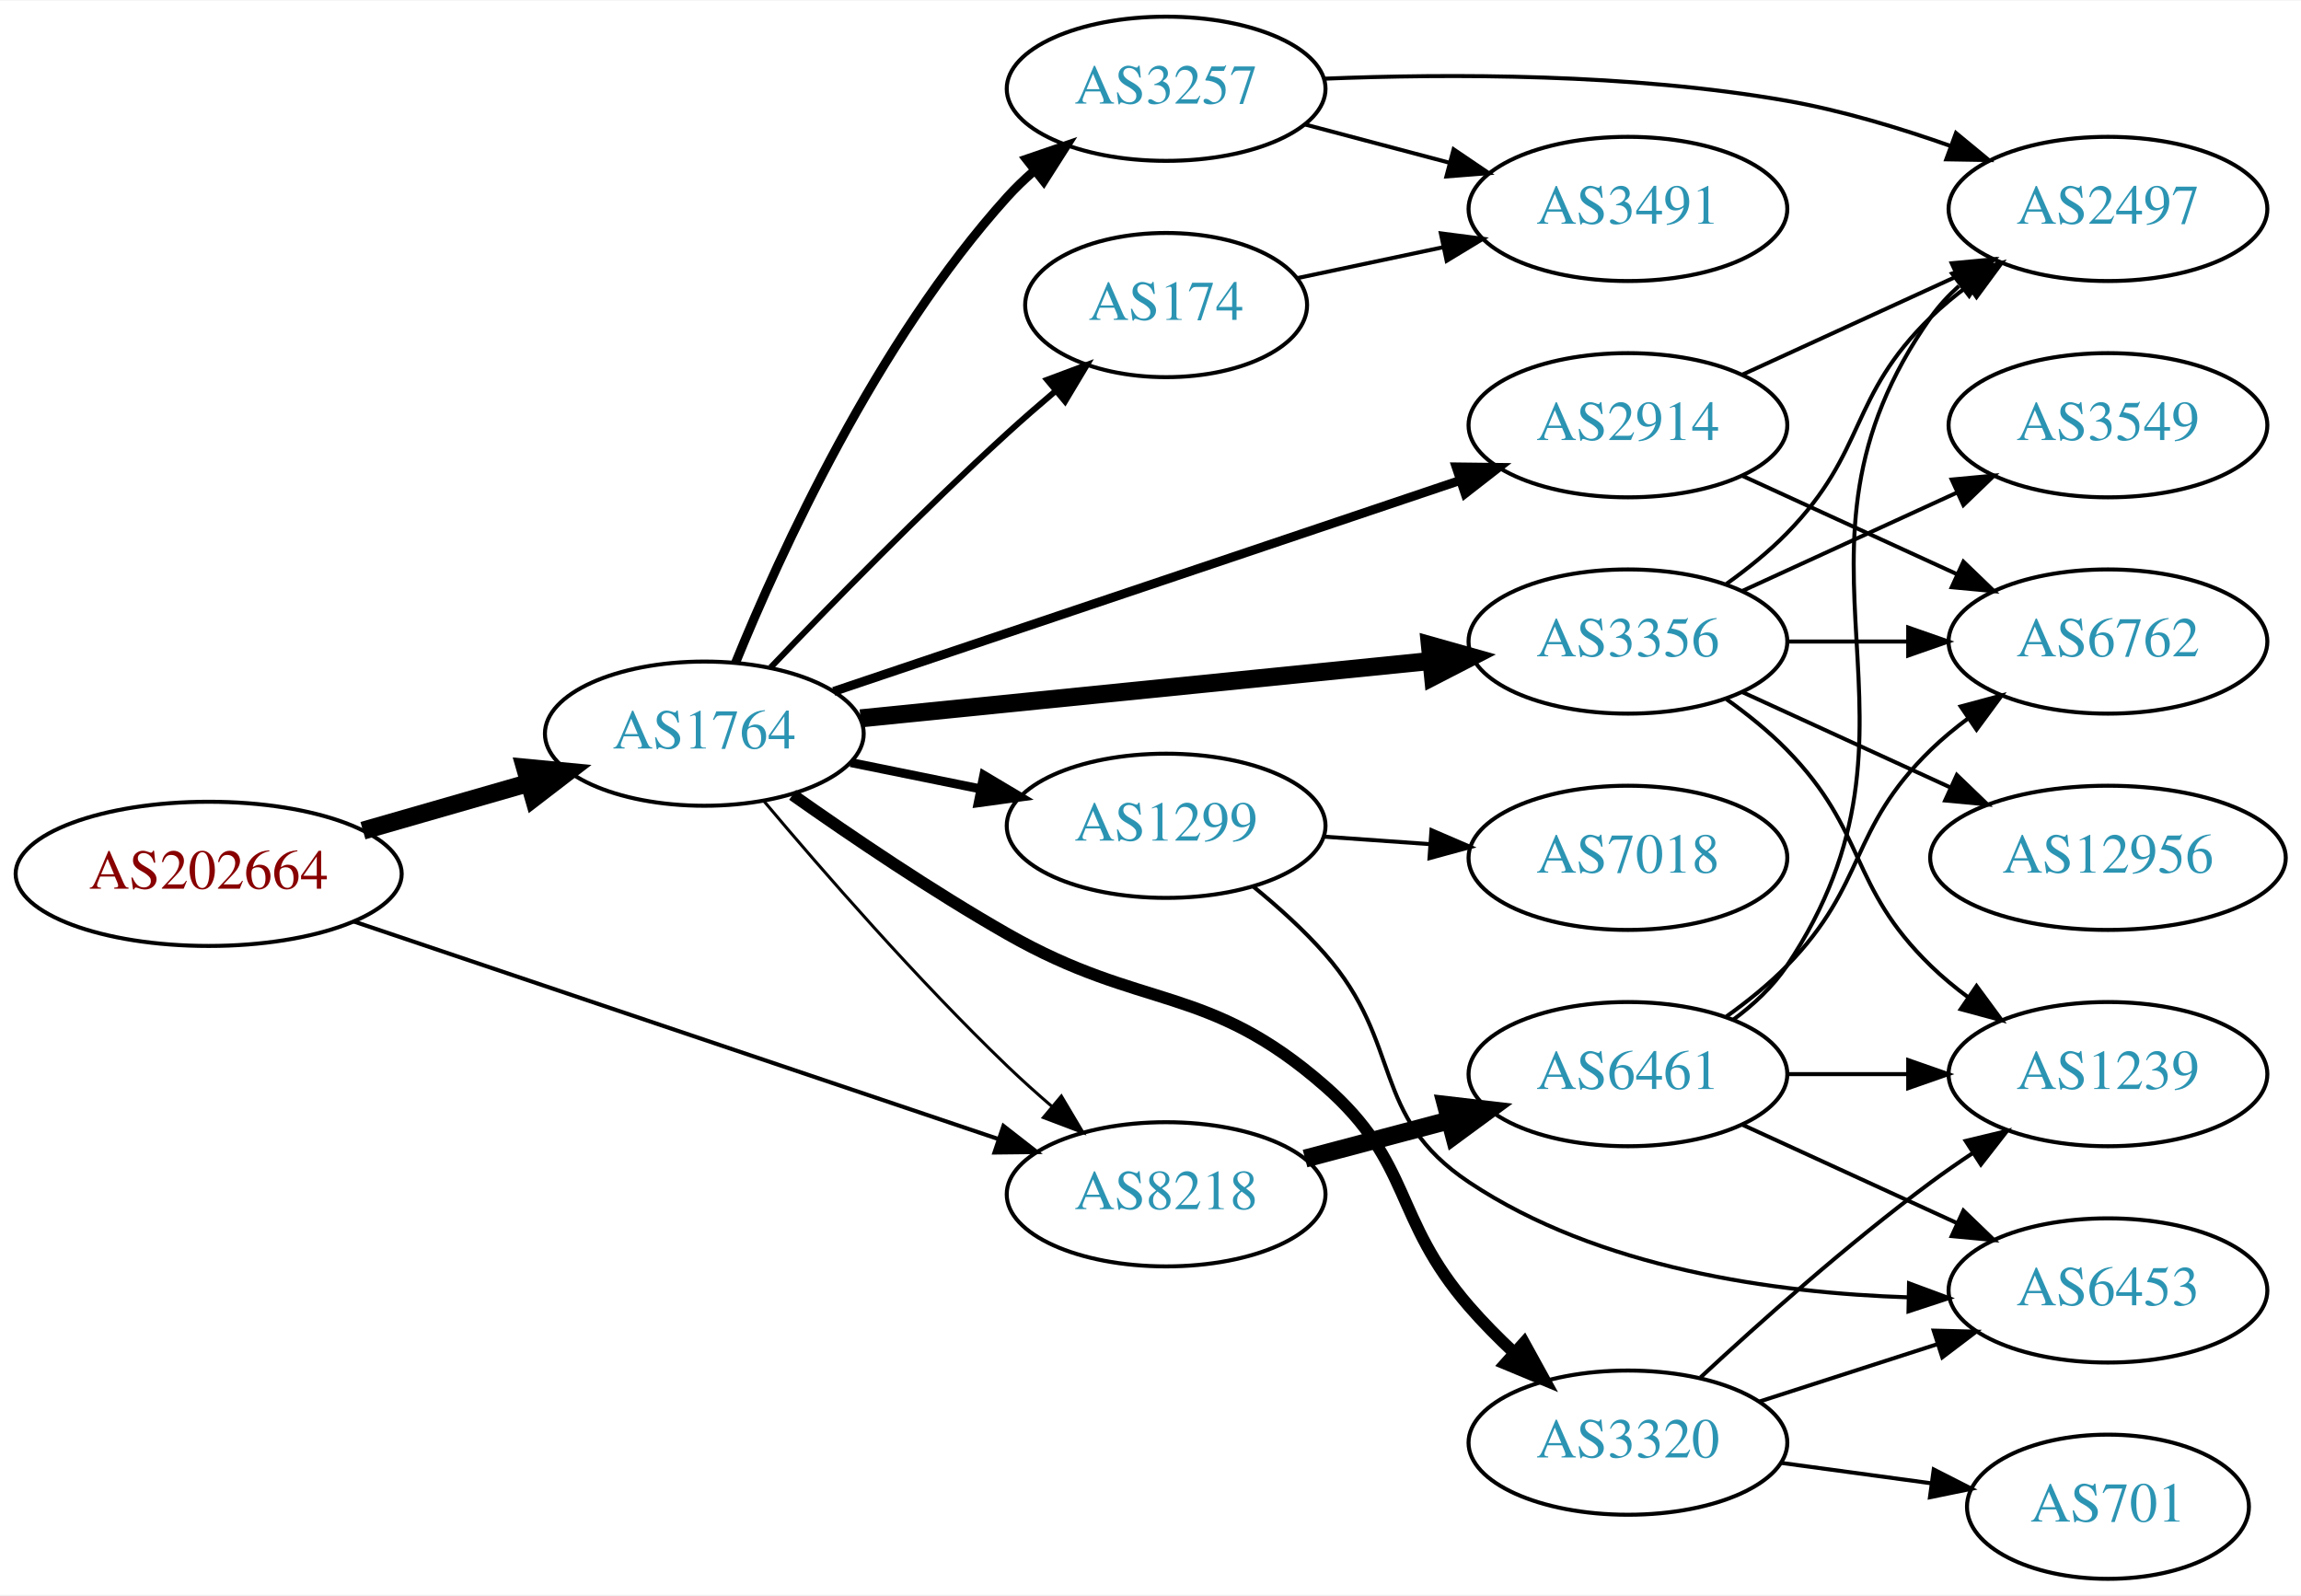
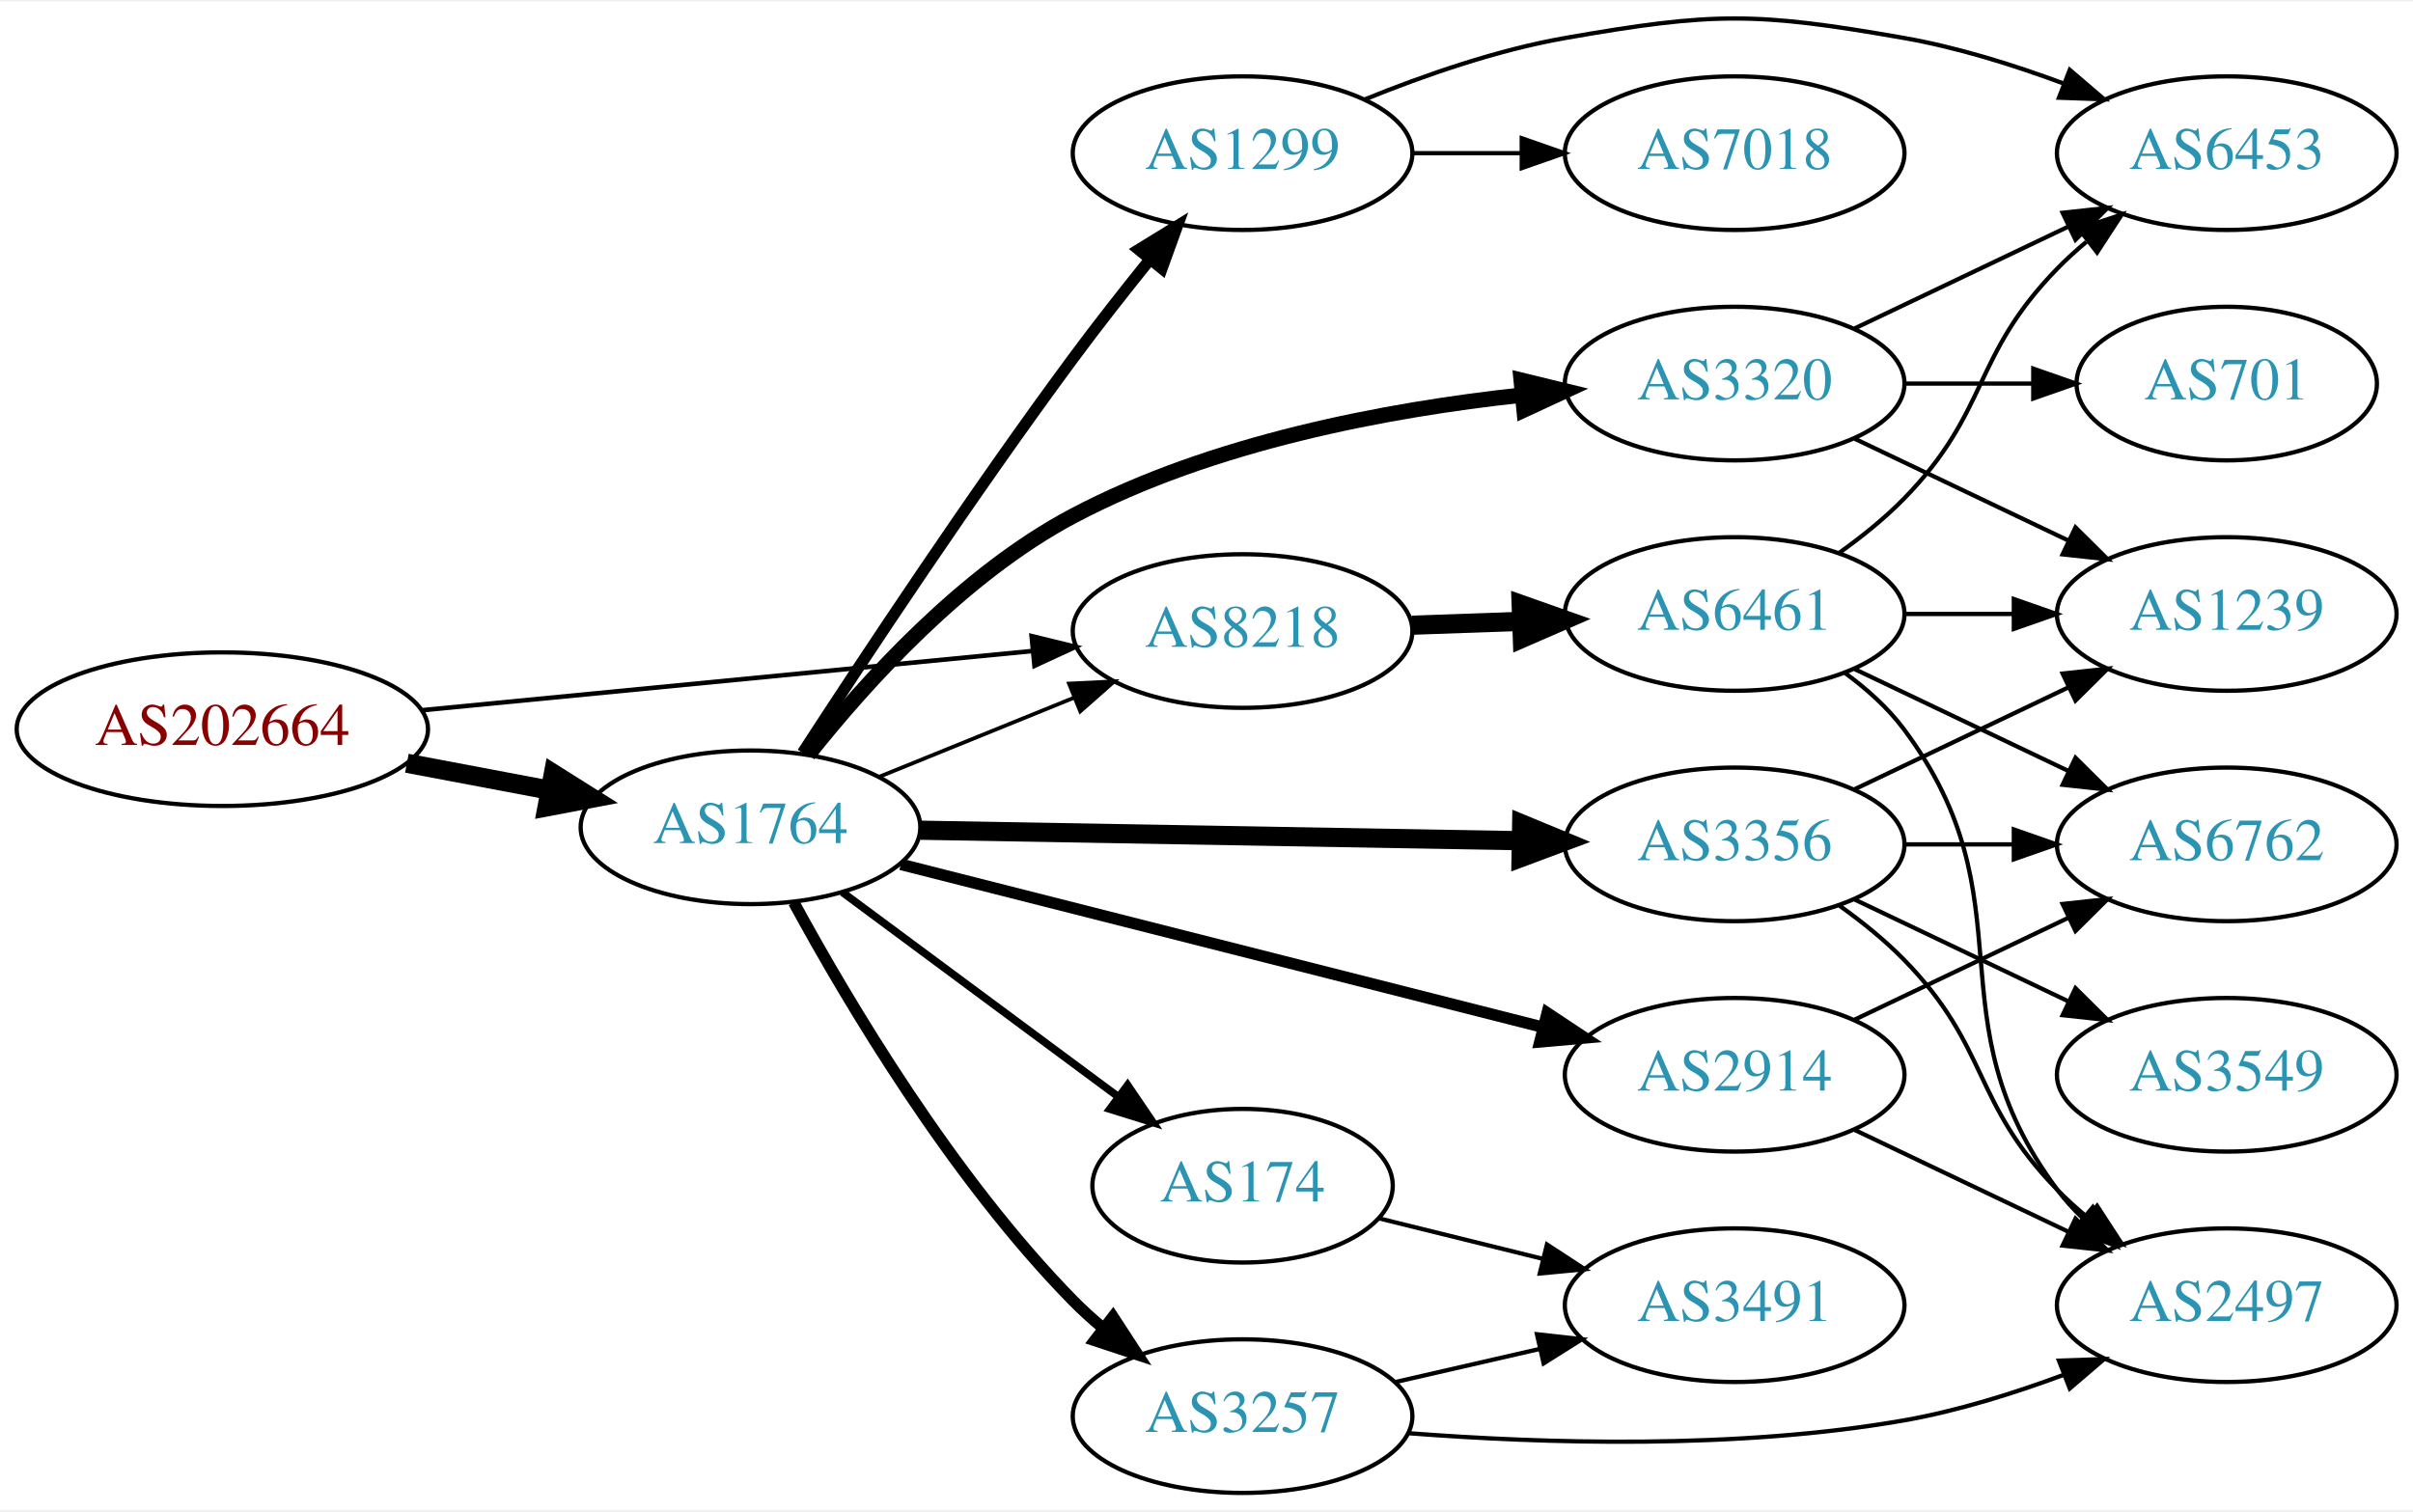
- <svg xmlns="http://www.w3.org/2000/svg" xmlns:xlink="http://www.w3.org/1999/xlink" width="574pt" height="398pt" viewBox="0.00 0.00 574.46 398.00">
-   <g id="graph0" class="graph" transform="scale(1 1) rotate(0) translate(4 394)">
-     <polygon fill="white" stroke="none" points="-4,4 -4,-394 570.463,-394 570.463,4 -4,4" />
+ <svg xmlns="http://www.w3.org/2000/svg" xmlns:xlink="http://www.w3.org/1999/xlink" width="565pt" height="354pt" viewBox="0.00 0.00 565.36 353.56">
+   <g id="graph0" class="graph" transform="scale(1 1) rotate(0) translate(4 349.564)">
+     <polygon fill="white" stroke="none" points="-4,4 -4,-349.564 561.363,-349.564 561.363,4 -4,4" />
    <g id="node1" class="node">
      <g id="a_node1">
        <a xlink:href="/asn/202664" xlink:title="AS202664 ~ AS Jumper GmbH [AT]">
-           <ellipse fill="#ffffff" stroke="black" cx="48.096" cy="-176" rx="48.192" ry="18" />
-           <text text-anchor="middle" x="48.096" y="-172.3" font-family="Times,serif" font-size="14.00" fill="#880000">AS202664</text>
+           <ellipse fill="#ffffff" stroke="black" cx="48.096" cy="-179" rx="48.192" ry="18" />
+           <text text-anchor="middle" x="48.096" y="-175.3" font-family="Times,serif" font-size="14.00" fill="#880000">AS202664</text>
        </a>
      </g>
    </g>
    <g id="node2" class="node">
      <g id="a_node2">
        <a xlink:href="/asn/1764" xlink:title="AS1764 ~ NEXTLAYER-AS [AT]">
-           <ellipse fill="#ffffff" stroke="black" cx="171.838" cy="-211" rx="39.794" ry="18" />
-           <text text-anchor="middle" x="171.838" y="-207.3" font-family="Times,serif" font-size="14.00" fill="#2c94b3">AS1764</text>
+           <ellipse fill="#ffffff" stroke="black" cx="171.838" cy="-156" rx="39.794" ry="18" />
+           <text text-anchor="middle" x="171.838" y="-152.3" font-family="Times,serif" font-size="14.00" fill="#2c94b3">AS1764</text>
        </a>
      </g>
    </g>
    <g id="edge1" class="edge">
-       <path fill="none" stroke="black" stroke-width="4.5" d="M86.616,-186.787C99.643,-190.532 114.353,-194.761 127.791,-198.624" />
-       <polygon fill="black" stroke="black" stroke-width="4.5" points="127.072,-202.515 137.771,-201.494 129.248,-194.946 127.072,-202.515" />
+       <path fill="none" stroke="black" stroke-width="4.5" d="M91.334,-171.02C102.165,-168.974 113.868,-166.763 124.877,-164.683" />
+       <polygon fill="black" stroke="black" stroke-width="4.5" points="125.652,-168.544 134.748,-162.818 124.19,-160.806 125.652,-168.544" />
    </g>
    <g id="node3" class="node">
      <g id="a_node3">
        <a xlink:href="/asn/8218" xlink:title="AS8218 ~ legacy Neotelecoms [FR]">
-           <ellipse fill="#ffffff" stroke="black" cx="287.131" cy="-96" rx="39.794" ry="18" />
-           <text text-anchor="middle" x="287.131" y="-92.3" font-family="Times,serif" font-size="14.00" fill="#2c94b3">AS8218</text>
+           <ellipse fill="#ffffff" stroke="black" cx="287.131" cy="-202" rx="39.794" ry="18" />
+           <text text-anchor="middle" x="287.131" y="-198.3" font-family="Times,serif" font-size="14.00" fill="#2c94b3">AS8218</text>
        </a>
      </g>
    </g>
    <g id="edge2" class="edge">
-       <path fill="none" stroke="black" stroke-width="1.023" d="M84.326,-164.11C127.34,-149.592 199.949,-125.087 245.343,-109.766" />
-       <polygon fill="black" stroke="black" stroke-width="1.023" points="246.518,-113.064 254.873,-106.55 244.279,-106.431 246.518,-113.064" />
+       <path fill="none" stroke="black" stroke-width="1.071" d="M94.799,-183.435C135.936,-187.426 196.183,-193.272 238.04,-197.334" />
+       <polygon fill="black" stroke="black" stroke-width="1.071" points="237.706,-200.818 247.998,-198.3 238.383,-193.85 237.706,-200.818" />
    </g>
    <g id="edge9" class="edge">
-       <path fill="none" stroke="black" stroke-width="0.75" d="M186.748,-194.12C201.254,-176.865 224.975,-149.608 247.484,-128 250.992,-124.633 254.807,-121.213 258.628,-117.924" />
-       <polygon fill="black" stroke="black" stroke-width="0.75" points="260.976,-120.522 266.386,-111.413 256.476,-115.161 260.976,-120.522" />
+       <path fill="none" stroke="black" stroke-width="0.9" d="M202.014,-167.846C215.889,-173.48 232.667,-180.292 247.576,-186.346" />
+       <polygon fill="black" stroke="black" stroke-width="0.9" points="246.472,-189.675 257.054,-190.194 249.105,-183.189 246.472,-189.675" />
    </g>
    <g id="node4" class="node">
      <g id="a_node4">
-         <a xlink:href="/asn/2914" xlink:title="AS2914 ~ NTT America, Inc. [US]">
-           <ellipse fill="#ffffff" stroke="black" cx="402.424" cy="-288" rx="39.794" ry="18" />
-           <text text-anchor="middle" x="402.424" y="-284.3" font-family="Times,serif" font-size="14.00" fill="#2c94b3">AS2914</text>
+         <a xlink:href="/asn/1299" xlink:title="AS1299 ~ Telia Carrier [EU]">
+           <ellipse fill="#ffffff" stroke="black" cx="287.131" cy="-314" rx="39.794" ry="18" />
+           <text text-anchor="middle" x="287.131" y="-310.3" font-family="Times,serif" font-size="14.00" fill="#2c94b3">AS1299</text>
        </a>
      </g>
    </g>
    <g id="edge3" class="edge">
-       <path fill="none" stroke="black" stroke-width="2.25" d="M204.143,-221.545C244.725,-235.215 315.593,-259.088 360.43,-274.191" />
-       <polygon fill="black" stroke="black" stroke-width="2.25" points="359.537,-277.584 370.131,-277.459 361.772,-270.95 359.537,-277.584" />
+       <path fill="none" stroke="black" stroke-width="2.7" d="M184.048,-173.451C198.292,-195.403 223.872,-234.09 247.484,-266 253.065,-273.541 259.356,-281.548 265.217,-288.817" />
+       <polygon fill="black" stroke="black" stroke-width="2.7" points="262.803,-291.394 271.832,-296.938 268.231,-286.974 262.803,-291.394" />
    </g>
    <g id="node5" class="node">
      <g id="a_node5">
-         <a xlink:href="/asn/1299" xlink:title="AS1299 ~ Telia Carrier [EU]">
-           <ellipse fill="#ffffff" stroke="black" cx="287.131" cy="-188" rx="39.794" ry="18" />
-           <text text-anchor="middle" x="287.131" y="-184.3" font-family="Times,serif" font-size="14.00" fill="#2c94b3">AS1299</text>
+         <a xlink:href="/asn/3257" xlink:title="AS3257 ~ GTT [DE]">
+           <ellipse fill="#ffffff" stroke="black" cx="287.131" cy="-18" rx="39.794" ry="18" />
+           <text text-anchor="middle" x="287.131" y="-14.3" font-family="Times,serif" font-size="14.00" fill="#2c94b3">AS3257</text>
        </a>
      </g>
    </g>
    <g id="edge4" class="edge">
-       <path fill="none" stroke="black" stroke-width="2.25" d="M208.374,-203.786C218.602,-201.709 229.903,-199.415 240.646,-197.234" />
-       <polygon fill="black" stroke="black" stroke-width="2.25" points="241.618,-200.608 250.721,-195.189 240.225,-193.748 241.618,-200.608" />
+       <path fill="none" stroke="black" stroke-width="2.7" d="M181.974,-138.402C194.579,-115.217 219.004,-73.992 247.484,-45 249.582,-42.865 251.868,-40.789 254.247,-38.8" />
+       <polygon fill="black" stroke="black" stroke-width="2.7" points="256.764,-41.278 262.55,-32.403 252.492,-35.733 256.764,-41.278" />
    </g>
    <g id="node6" class="node">
      <g id="a_node6">
-         <a xlink:href="/asn/3320" xlink:title="AS3320 ~ DTAG [DE]">
-           <ellipse fill="#ffffff" stroke="black" cx="402.424" cy="-34" rx="39.794" ry="18" />
-           <text text-anchor="middle" x="402.424" y="-30.3" font-family="Times,serif" font-size="14.00" fill="#2c94b3">AS3320</text>
+         <a xlink:href="/asn/174" xlink:title="AS174 ~ Cogent Communications [US]">
+           <ellipse fill="#ffffff" stroke="black" cx="287.131" cy="-72" rx="35.194" ry="18" />
+           <text text-anchor="middle" x="287.131" y="-68.3" font-family="Times,serif" font-size="14.00" fill="#2c94b3">AS174</text>
        </a>
      </g>
    </g>
    <g id="edge5" class="edge">
-       <path fill="none" stroke="black" stroke-width="3" d="M193.88,-195.724C208.558,-185.364 228.789,-171.668 247.484,-161 281.426,-141.632 297.373,-148.741 326.777,-123 348.76,-103.756 343.636,-90.071 362.777,-68 366.203,-64.05 370.08,-60.131 374.025,-56.433" />
-       <polygon fill="black" stroke="black" stroke-width="3" points="376.484,-58.929 381.592,-49.647 371.811,-53.718 376.484,-58.929" />
+       <path fill="none" stroke="black" stroke-width="1.8" d="M193.354,-140.788C211.432,-127.385 237.935,-107.734 257.99,-92.865" />
+       <polygon fill="black" stroke="black" stroke-width="1.8" points="260.199,-95.584 266.147,-86.817 256.03,-89.961 260.199,-95.584" />
    </g>
    <g id="node7" class="node">
      <g id="a_node7">
-         <a xlink:href="/asn/174" xlink:title="AS174 ~ Cogent Communications [US]">
-           <ellipse fill="#ffffff" stroke="black" cx="287.131" cy="-318" rx="35.194" ry="18" />
-           <text text-anchor="middle" x="287.131" y="-314.3" font-family="Times,serif" font-size="14.00" fill="#2c94b3">AS174</text>
+         <a xlink:href="/asn/2914" xlink:title="AS2914 ~ NTT America, Inc. [US]">
+           <ellipse fill="#ffffff" stroke="black" cx="402.424" cy="-98" rx="39.794" ry="18" />
+           <text text-anchor="middle" x="402.424" y="-94.3" font-family="Times,serif" font-size="14.00" fill="#2c94b3">AS2914</text>
        </a>
      </g>
    </g>
    <g id="edge6" class="edge">
-       <path fill="none" stroke="black" stroke-width="1.5" d="M188.419,-227.549C203.227,-243.058 226.315,-266.683 247.484,-286 251.327,-289.506 255.48,-293.118 259.589,-296.596" />
-       <polygon fill="black" stroke="black" stroke-width="1.5" points="257.421,-299.344 267.345,-303.054 261.9,-293.965 257.421,-299.344" />
+       <path fill="none" stroke="black" stroke-width="2.7" d="M207.06,-147.317C247.154,-137.143 313.668,-120.267 357.528,-109.138" />
+       <polygon fill="black" stroke="black" stroke-width="2.7" points="358.51,-112.5 367.342,-106.648 356.788,-105.715 358.51,-112.5" />
    </g>
    <g id="node8" class="node">
      <g id="a_node8">
-         <a xlink:href="/asn/3257" xlink:title="AS3257 ~ GTT [DE]">
-           <ellipse fill="#ffffff" stroke="black" cx="287.131" cy="-372" rx="39.794" ry="18" />
-           <text text-anchor="middle" x="287.131" y="-368.3" font-family="Times,serif" font-size="14.00" fill="#2c94b3">AS3257</text>
+         <a xlink:href="/asn/3356" xlink:title="AS3356 ~ Level 3 Parent, LLC [US]">
+           <ellipse fill="#ffffff" stroke="black" cx="402.424" cy="-152" rx="39.794" ry="18" />
+           <text text-anchor="middle" x="402.424" y="-148.3" font-family="Times,serif" font-size="14.00" fill="#2c94b3">AS3356</text>
        </a>
      </g>
    </g>
    <g id="edge7" class="edge">
-       <path fill="none" stroke="black" stroke-width="2.25" d="M179.617,-228.652C190.71,-255.901 214.819,-308.836 247.484,-345 249.49,-347.221 251.712,-349.358 254.046,-351.39" />
-       <polygon fill="black" stroke="black" stroke-width="2.25" points="252.246,-354.427 262.268,-357.863 256.576,-348.927 252.246,-354.427" />
+       <path fill="none" stroke="black" stroke-width="4.5" d="M211.614,-155.321C250.447,-154.642 310.331,-153.594 352.428,-152.857" />
+       <polygon fill="black" stroke="black" stroke-width="4.5" points="352.528,-156.794 362.457,-152.682 352.39,-148.92 352.528,-156.794" />
    </g>
    <g id="node9" class="node">
      <g id="a_node9">
-         <a xlink:href="/asn/3356" xlink:title="AS3356 ~ Level 3 Parent, LLC [US]">
-           <ellipse fill="#ffffff" stroke="black" cx="402.424" cy="-234" rx="39.794" ry="18" />
-           <text text-anchor="middle" x="402.424" y="-230.3" font-family="Times,serif" font-size="14.00" fill="#2c94b3">AS3356</text>
+         <a xlink:href="/asn/3320" xlink:title="AS3320 ~ DTAG [DE]">
+           <ellipse fill="#ffffff" stroke="black" cx="402.424" cy="-260" rx="39.794" ry="18" />
+           <text text-anchor="middle" x="402.424" y="-256.3" font-family="Times,serif" font-size="14.00" fill="#2c94b3">AS3320</text>
        </a>
      </g>
    </g>
    <g id="edge8" class="edge">
-       <path fill="none" stroke="black" stroke-width="4.5" d="M210.841,-214.824C249.896,-218.753 310.823,-224.884 353.238,-229.152" />
-       <polygon fill="black" stroke="black" stroke-width="4.5" points="352.986,-233.084 363.33,-230.167 353.775,-225.248 352.986,-233.084" />
-     </g>
-     <g id="node19" class="node">
-       <g id="a_node19">
+       <path fill="none" stroke="black" stroke-width="3.6" d="M185.39,-173.061C198.813,-190 221.687,-215.356 247.484,-229 279.962,-246.177 320.906,-253.86 352.402,-257.284" />
+       <polygon fill="black" stroke="black" stroke-width="3.6" points="352.402,-260.801 362.695,-258.29 353.083,-253.834 352.402,-260.801" />
+     </g>
+     <g id="node18" class="node">
+       <g id="a_node18">
        <a xlink:href="/asn/6461" xlink:title="AS6461 ~ ZAYO-6461 [US]">
-           <ellipse fill="#ffffff" stroke="black" cx="402.424" cy="-126" rx="39.794" ry="18" />
-           <text text-anchor="middle" x="402.424" y="-122.3" font-family="Times,serif" font-size="14.00" fill="#2c94b3">AS6461</text>
-         </a>
-       </g>
-     </g>
-     <g id="edge25" class="edge">
-       <path fill="none" stroke="black" stroke-width="4.5" d="M321.816,-104.92C333.128,-107.915 345.912,-111.3 357.871,-114.467" />
-       <polygon fill="black" stroke="black" stroke-width="4.5" points="356.998,-118.309 367.673,-117.063 359.014,-110.697 356.998,-118.309" />
+           <ellipse fill="#ffffff" stroke="black" cx="402.424" cy="-206" rx="39.794" ry="18" />
+           <text text-anchor="middle" x="402.424" y="-202.3" font-family="Times,serif" font-size="14.00" fill="#2c94b3">AS6461</text>
+         </a>
+       </g>
+     </g>
+     <g id="edge23" class="edge">
+       <path fill="none" stroke="black" stroke-width="4.5" d="M326.803,-203.365C335.006,-203.655 343.77,-203.964 352.302,-204.266" />
+       <polygon fill="black" stroke="black" stroke-width="4.5" points="352.409,-208.209 362.541,-204.627 352.687,-200.339 352.409,-208.209" />
    </g>
    <g id="node10" class="node">
      <g id="a_node10">
-         <a xlink:href="/asn/2497" xlink:title="AS2497 ~ Internet Initiative Japan Inc. [JP]">
-           <ellipse fill="#ffffff" stroke="black" cx="522.266" cy="-342" rx="39.794" ry="18" />
-           <text text-anchor="middle" x="522.266" y="-338.3" font-family="Times,serif" font-size="14.00" fill="#2c94b3">AS2497</text>
+         <a xlink:href="/asn/6453" xlink:title="AS6453 ~ TATA COMMUNICATIONS (AMERICA) INC [US]">
+           <ellipse fill="#ffffff" stroke="black" cx="517.717" cy="-314" rx="39.794" ry="18" />
+           <text text-anchor="middle" x="517.717" y="-310.3" font-family="Times,serif" font-size="14.00" fill="#2c94b3">AS6453</text>
        </a>
      </g>
    </g>
    <g id="edge10" class="edge">
-       <path fill="none" stroke="black" d="M431.053,-300.661C447.01,-307.973 467.28,-317.261 484.563,-325.181" />
-       <polygon fill="black" stroke="black" points="483.262,-328.435 493.811,-329.419 486.178,-322.071 483.262,-328.435" />
+       <path fill="none" stroke="black" d="M315.856,-326.631C329.649,-332.236 346.76,-338.192 362.777,-341 397.489,-347.085 407.358,-347.085 442.07,-341 454.584,-338.806 467.765,-334.691 479.51,-330.323" />
+       <polygon fill="black" stroke="black" points="480.944,-333.521 488.992,-326.631 478.404,-326.998 480.944,-333.521" />
    </g>
    <g id="node11" class="node">
      <g id="a_node11">
-         <a xlink:href="/asn/6762" xlink:title="AS6762 ~ TELECOM ITALIA SPARKLE S.p.A. [IT]">
-           <ellipse fill="#ffffff" stroke="black" cx="522.266" cy="-234" rx="39.794" ry="18" />
-           <text text-anchor="middle" x="522.266" y="-230.3" font-family="Times,serif" font-size="14.00" fill="#2c94b3">AS6762</text>
+         <a xlink:href="/asn/7018" xlink:title="AS7018 ~ AT&amp;T Services, Inc. [US]">
+           <ellipse fill="#ffffff" stroke="black" cx="402.424" cy="-314" rx="39.794" ry="18" />
+           <text text-anchor="middle" x="402.424" y="-310.3" font-family="Times,serif" font-size="14.00" fill="#2c94b3">AS7018</text>
        </a>
      </g>
    </g>
    <g id="edge11" class="edge">
-       <path fill="none" stroke="black" d="M431.053,-275.339C447.01,-268.027 467.28,-258.739 484.563,-250.819" />
-       <polygon fill="black" stroke="black" points="486.178,-253.929 493.811,-246.581 483.262,-247.565 486.178,-253.929" />
+       <path fill="none" stroke="black" d="M326.803,-314C335.006,-314 343.77,-314 352.302,-314" />
+       <polygon fill="black" stroke="black" points="352.541,-317.5 362.541,-314 352.541,-310.5 352.541,-317.5" />
    </g>
    <g id="node12" class="node">
      <g id="a_node12">
-         <a xlink:href="/asn/6453" xlink:title="AS6453 ~ TATA COMMUNICATIONS (AMERICA) INC [US]">
-           <ellipse fill="#ffffff" stroke="black" cx="522.266" cy="-72" rx="39.794" ry="18" />
-           <text text-anchor="middle" x="522.266" y="-68.3" font-family="Times,serif" font-size="14.00" fill="#2c94b3">AS6453</text>
-         </a>
-       </g>
-     </g>
-     <g id="edge24" class="edge">
-       <path fill="none" stroke="black" d="M308.876,-172.838C315.006,-167.844 321.485,-162.018 326.777,-156 346.563,-133.499 337.848,-115.623 362.777,-99 395.082,-77.459 439.077,-71.356 472.518,-70.274" />
-       <polygon fill="black" stroke="black" points="472.6,-73.773 482.533,-70.087 472.469,-66.774 472.6,-73.773" />
-     </g>
-     <g id="node18" class="node">
-       <g id="a_node18">
-         <a xlink:href="/asn/7018" xlink:title="AS7018 ~ AT&amp;T Services, Inc. [US]">
-           <ellipse fill="#ffffff" stroke="black" cx="402.424" cy="-180" rx="39.794" ry="18" />
-           <text text-anchor="middle" x="402.424" y="-176.3" font-family="Times,serif" font-size="14.00" fill="#2c94b3">AS7018</text>
-         </a>
-       </g>
-     </g>
-     <g id="edge23" class="edge">
-       <path fill="none" stroke="black" d="M326.487,-185.292C334.976,-184.692 344.08,-184.049 352.914,-183.425" />
-       <polygon fill="black" stroke="black" points="353.379,-186.901 363.108,-182.706 352.886,-179.919 353.379,-186.901" />
+         <a xlink:href="/asn/2497" xlink:title="AS2497 ~ Internet Initiative Japan Inc. [JP]">
+           <ellipse fill="#ffffff" stroke="black" cx="517.717" cy="-44" rx="39.794" ry="18" />
+           <text text-anchor="middle" x="517.717" y="-40.3" font-family="Times,serif" font-size="14.00" fill="#2c94b3">AS2497</text>
+         </a>
+       </g>
    </g>
    <g id="edge12" class="edge">
-       <path fill="none" stroke="black" d="M435.314,-44.283C448.938,-48.677 465.024,-53.864 479.573,-58.555" />
-       <polygon fill="black" stroke="black" points="478.759,-61.97 489.351,-61.708 480.908,-55.308 478.759,-61.97" />
+       <path fill="none" stroke="black" d="M326.088,-13.994C357.44,-11.581 402.978,-10.147 442.07,-17 454.584,-19.194 467.765,-23.309 479.51,-27.677" />
+       <polygon fill="black" stroke="black" points="478.404,-31.002 488.992,-31.369 480.944,-24.479 478.404,-31.002" />
    </g>
    <g id="node13" class="node">
      <g id="a_node13">
-         <a xlink:href="/asn/701" xlink:title="AS701 ~ UUNET [US]">
-           <ellipse fill="#ffffff" stroke="black" cx="522.266" cy="-18" rx="35.194" ry="18" />
-           <text text-anchor="middle" x="522.266" y="-14.3" font-family="Times,serif" font-size="14.00" fill="#2c94b3">AS701</text>
+         <a xlink:href="/asn/3491" xlink:title="AS3491 ~ PCCW Global, Inc. [US]">
+           <ellipse fill="#ffffff" stroke="black" cx="402.424" cy="-44" rx="39.794" ry="18" />
+           <text text-anchor="middle" x="402.424" y="-40.3" font-family="Times,serif" font-size="14.00" fill="#2c94b3">AS3491</text>
        </a>
      </g>
    </g>
    <g id="edge13" class="edge">
-       <path fill="none" stroke="black" d="M440.71,-28.938C452.616,-27.321 465.89,-25.519 478.173,-23.851" />
-       <polygon fill="black" stroke="black" points="478.767,-27.302 488.206,-22.489 477.826,-20.366 478.767,-27.302" />
+       <path fill="none" stroke="black" d="M322.738,-25.942C333.509,-28.414 345.539,-31.175 356.888,-33.779" />
+       <polygon fill="black" stroke="black" points="356.109,-37.191 366.638,-36.017 357.674,-30.369 356.109,-37.191" />
+     </g>
+     <g id="edge24" class="edge">
+       <path fill="none" stroke="black" d="M319.089,-64.349C330.875,-61.436 344.545,-58.057 357.318,-54.901" />
+       <polygon fill="black" stroke="black" points="358.449,-58.227 367.317,-52.429 356.769,-51.431 358.449,-58.227" />
+     </g>
+     <g id="edge19" class="edge">
+       <path fill="none" stroke="black" d="M430.56,-85.066C445.554,-77.919 464.375,-68.948 480.599,-61.215" />
+       <polygon fill="black" stroke="black" points="482.281,-64.291 489.802,-56.829 479.269,-57.972 482.281,-64.291" />
+     </g>
+     <g id="node16" class="node">
+       <g id="a_node16">
+         <a xlink:href="/asn/6762" xlink:title="AS6762 ~ TELECOM ITALIA SPARKLE S.p.A. [IT]">
+           <ellipse fill="#ffffff" stroke="black" cx="517.717" cy="-152" rx="39.794" ry="18" />
+           <text text-anchor="middle" x="517.717" y="-148.3" font-family="Times,serif" font-size="14.00" fill="#2c94b3">AS6762</text>
+         </a>
+       </g>
+     </g>
+     <g id="edge18" class="edge">
+       <path fill="none" stroke="black" d="M430.56,-110.934C445.554,-118.081 464.375,-127.052 480.599,-134.785" />
+       <polygon fill="black" stroke="black" points="479.269,-138.028 489.802,-139.171 482.281,-131.709 479.269,-138.028" />
+     </g>
+     <g id="edge14" class="edge">
+       <path fill="none" stroke="black" d="M427.018,-137.611C432.274,-133.852 437.606,-129.563 442.07,-125 462.243,-104.383 457.898,-91.617 478.07,-71 480.163,-68.861 482.447,-66.782 484.823,-64.79" />
+       <polygon fill="black" stroke="black" points="487.342,-67.268 493.123,-58.389 483.067,-61.725 487.342,-67.268" />
    </g>
    <g id="node14" class="node">
      <g id="a_node14">
-         <a xlink:href="/asn/1239" xlink:title="AS1239 ~ Sprint [US]">
-           <ellipse fill="#ffffff" stroke="black" cx="522.266" cy="-126" rx="39.794" ry="18" />
-           <text text-anchor="middle" x="522.266" y="-122.3" font-family="Times,serif" font-size="14.00" fill="#2c94b3">AS1239</text>
-         </a>
-       </g>
-     </g>
-     <g id="edge14" class="edge">
-       <path fill="none" stroke="black" d="M420.566,-50.312C435.29,-63.979 457.358,-83.658 478.07,-99 481.428,-101.487 485.018,-103.976 488.64,-106.381" />
-       <polygon fill="black" stroke="black" points="486.752,-109.329 497.055,-111.801 490.543,-103.444 486.752,-109.329" />
+         <a xlink:href="/asn/3549" xlink:title="AS3549 ~ Level 3 Parent, LLC [US]">
+           <ellipse fill="#ffffff" stroke="black" cx="517.717" cy="-98" rx="39.794" ry="18" />
+           <text text-anchor="middle" x="517.717" y="-94.3" font-family="Times,serif" font-size="14.00" fill="#2c94b3">AS3549</text>
+         </a>
+       </g>
+     </g>
+     <g id="edge15" class="edge">
+       <path fill="none" stroke="black" d="M430.56,-139.066C445.554,-131.919 464.375,-122.948 480.599,-115.215" />
+       <polygon fill="black" stroke="black" points="482.281,-118.291 489.802,-110.829 479.269,-111.972 482.281,-118.291" />
    </g>
    <g id="node15" class="node">
      <g id="a_node15">
-         <a xlink:href="/asn/3491" xlink:title="AS3491 ~ PCCW Global, Inc. [US]">
-           <ellipse fill="#ffffff" stroke="black" cx="402.424" cy="-342" rx="39.794" ry="18" />
-           <text text-anchor="middle" x="402.424" y="-338.3" font-family="Times,serif" font-size="14.00" fill="#2c94b3">AS3491</text>
-         </a>
-       </g>
-     </g>
-     <g id="edge22" class="edge">
-       <path fill="none" stroke="black" d="M319.991,-324.749C331.24,-327.132 344.113,-329.859 356.252,-332.431" />
-       <polygon fill="black" stroke="black" points="355.717,-335.895 366.225,-334.543 357.167,-329.047 355.717,-335.895" />
+         <a xlink:href="/asn/1239" xlink:title="AS1239 ~ Sprint [US]">
+           <ellipse fill="#ffffff" stroke="black" cx="517.717" cy="-206" rx="39.794" ry="18" />
+           <text text-anchor="middle" x="517.717" y="-202.3" font-family="Times,serif" font-size="14.00" fill="#2c94b3">AS1239</text>
+         </a>
+       </g>
    </g>
    <g id="edge16" class="edge">
-       <path fill="none" stroke="black" d="M326.403,-374.506C357.744,-375.782 403.107,-375.85 442.07,-369 455.751,-366.595 470.262,-362.219 483.073,-357.681" />
-       <polygon fill="black" stroke="black" points="484.324,-360.95 492.497,-354.208 481.904,-354.382 484.324,-360.95" />
-     </g>
-     <g id="edge15" class="edge">
-       <path fill="none" stroke="black" d="M321.816,-363.08C333.128,-360.085 345.912,-356.7 357.871,-353.533" />
-       <polygon fill="black" stroke="black" points="358.902,-356.88 367.673,-350.937 357.11,-350.114 358.902,-356.88" />
+       <path fill="none" stroke="black" d="M430.56,-164.934C445.554,-172.081 464.375,-181.052 480.599,-188.785" />
+       <polygon fill="black" stroke="black" points="479.269,-192.028 489.802,-193.171 482.281,-185.709 479.269,-192.028" />
+     </g>
+     <g id="edge17" class="edge">
+       <path fill="none" stroke="black" d="M442.096,-152C450.299,-152 459.063,-152 467.595,-152" />
+       <polygon fill="black" stroke="black" points="467.834,-155.5 477.834,-152 467.834,-148.5 467.834,-155.5" />
    </g>
    <g id="edge21" class="edge">
-       <path fill="none" stroke="black" d="M427.018,-248.389C432.274,-252.148 437.606,-256.437 442.07,-261 462.243,-281.617 457.377,-294.906 478.07,-315 480.916,-317.763 484.089,-320.386 487.389,-322.834" />
-       <polygon fill="black" stroke="black" points="485.506,-325.786 495.737,-328.538 489.455,-320.006 485.506,-325.786" />
-     </g>
-     <g id="edge18" class="edge">
-       <path fill="none" stroke="black" d="M442.337,-234C451.89,-234 462.239,-234 472.202,-234" />
-       <polygon fill="black" stroke="black" points="472.395,-237.5 482.395,-234 472.395,-230.5 472.395,-237.5" />
-     </g>
-     <g id="edge17" class="edge">
-       <path fill="none" stroke="black" d="M427.018,-219.611C432.274,-215.852 437.606,-211.563 442.07,-207 462.243,-186.383 457.377,-173.094 478.07,-153 480.916,-150.237 484.089,-147.614 487.389,-145.166" />
-       <polygon fill="black" stroke="black" points="489.455,-147.994 495.737,-139.462 485.506,-142.214 489.455,-147.994" />
-     </g>
-     <g id="node16" class="node">
-       <g id="a_node16">
-         <a xlink:href="/asn/3549" xlink:title="AS3549 ~ Level 3 Parent, LLC [US]">
-           <ellipse fill="#ffffff" stroke="black" cx="522.266" cy="-288" rx="39.794" ry="18" />
-           <text text-anchor="middle" x="522.266" y="-284.3" font-family="Times,serif" font-size="14.00" fill="#2c94b3">AS3549</text>
-         </a>
-       </g>
-     </g>
-     <g id="edge19" class="edge">
-       <path fill="none" stroke="black" d="M431.053,-246.661C447.01,-253.973 467.28,-263.261 484.563,-271.181" />
-       <polygon fill="black" stroke="black" points="483.262,-274.435 493.811,-275.419 486.178,-268.071 483.262,-274.435" />
+       <path fill="none" stroke="black" d="M430.56,-272.934C445.554,-280.081 464.375,-289.052 480.599,-296.785" />
+       <polygon fill="black" stroke="black" points="479.269,-300.028 489.802,-301.171 482.281,-293.709 479.269,-300.028" />
+     </g>
+     <g id="edge20" class="edge">
+       <path fill="none" stroke="black" d="M430.56,-247.066C445.554,-239.919 464.375,-230.948 480.599,-223.215" />
+       <polygon fill="black" stroke="black" points="482.281,-226.291 489.802,-218.829 479.269,-219.972 482.281,-226.291" />
    </g>
    <g id="node17" class="node">
      <g id="a_node17">
-         <a xlink:href="/asn/12956" xlink:title="AS12956 ~ TELXIUS [ES]">
-           <ellipse fill="#ffffff" stroke="black" cx="522.266" cy="-180" rx="44.393" ry="18" />
-           <text text-anchor="middle" x="522.266" y="-176.3" font-family="Times,serif" font-size="14.00" fill="#2c94b3">AS12956</text>
-         </a>
-       </g>
-     </g>
-     <g id="edge20" class="edge">
-       <path fill="none" stroke="black" d="M431.053,-221.339C446.551,-214.238 466.117,-205.272 483.064,-197.506" />
-       <polygon fill="black" stroke="black" points="484.533,-200.683 492.166,-193.335 481.617,-194.319 484.533,-200.683" />
+         <a xlink:href="/asn/701" xlink:title="AS701 ~ UUNET [US]">
+           <ellipse fill="#ffffff" stroke="black" cx="517.717" cy="-260" rx="35.194" ry="18" />
+           <text text-anchor="middle" x="517.717" y="-256.3" font-family="Times,serif" font-size="14.00" fill="#2c94b3">AS701</text>
+         </a>
+       </g>
+     </g>
+     <g id="edge22" class="edge">
+       <path fill="none" stroke="black" d="M442.096,-260C451.801,-260 462.292,-260 472.255,-260" />
+       <polygon fill="black" stroke="black" points="472.391,-263.5 482.391,-260 472.391,-256.5 472.391,-263.5" />
+     </g>
+     <g id="edge27" class="edge">
+       <path fill="none" stroke="black" d="M427.018,-220.389C432.274,-224.148 437.606,-228.437 442.07,-233 462.243,-253.617 457.898,-266.383 478.07,-287 480.163,-289.139 482.447,-291.218 484.823,-293.21" />
+       <polygon fill="black" stroke="black" points="483.067,-296.275 493.123,-299.611 487.342,-290.732 483.067,-296.275" />
+     </g>
+     <g id="edge28" class="edge">
+       <path fill="none" stroke="black" d="M428.355,-192.118C433.431,-188.389 438.349,-183.984 442.07,-179 472.342,-138.458 447.799,-111.542 478.07,-71 479.815,-68.664 481.822,-66.455 483.986,-64.383" />
+       <polygon fill="black" stroke="black" points="486.345,-66.973 491.786,-57.882 481.863,-61.595 486.345,-66.973" />
+     </g>
+     <g id="edge25" class="edge">
+       <path fill="none" stroke="black" d="M442.096,-206C450.299,-206 459.063,-206 467.595,-206" />
+       <polygon fill="black" stroke="black" points="467.834,-209.5 477.834,-206 467.834,-202.5 467.834,-209.5" />
    </g>
    <g id="edge26" class="edge">
-       <path fill="none" stroke="black" d="M428.743,-139.607C433.799,-143.351 438.61,-147.831 442.07,-153 483.095,-214.294 435.491,-254.775 478.07,-315 480.061,-317.816 482.448,-320.401 485.064,-322.76" />
-       <polygon fill="black" stroke="black" points="483.364,-325.865 493.433,-329.162 487.617,-320.306 483.364,-325.865" />
-     </g>
-     <g id="edge28" class="edge">
-       <path fill="none" stroke="black" d="M427.018,-140.389C432.274,-144.148 437.606,-148.437 442.07,-153 462.243,-173.617 457.377,-186.906 478.07,-207 480.916,-209.763 484.089,-212.386 487.389,-214.834" />
-       <polygon fill="black" stroke="black" points="485.506,-217.786 495.737,-220.538 489.455,-212.006 485.506,-217.786" />
-     </g>
-     <g id="edge27" class="edge">
-       <path fill="none" stroke="black" d="M431.053,-113.339C447.01,-106.027 467.28,-96.739 484.563,-88.819" />
-       <polygon fill="black" stroke="black" points="486.178,-91.929 493.811,-84.581 483.262,-85.565 486.178,-91.929" />
-     </g>
-     <g id="edge29" class="edge">
-       <path fill="none" stroke="black" d="M442.337,-126C451.89,-126 462.239,-126 472.202,-126" />
-       <polygon fill="black" stroke="black" points="472.395,-129.5 482.395,-126 472.395,-122.5 472.395,-129.5" />
+       <path fill="none" stroke="black" d="M430.56,-193.066C445.554,-185.919 464.375,-176.948 480.599,-169.215" />
+       <polygon fill="black" stroke="black" points="482.281,-172.291 489.802,-164.829 479.269,-165.972 482.281,-172.291" />
    </g>
  </g>
</svg>
